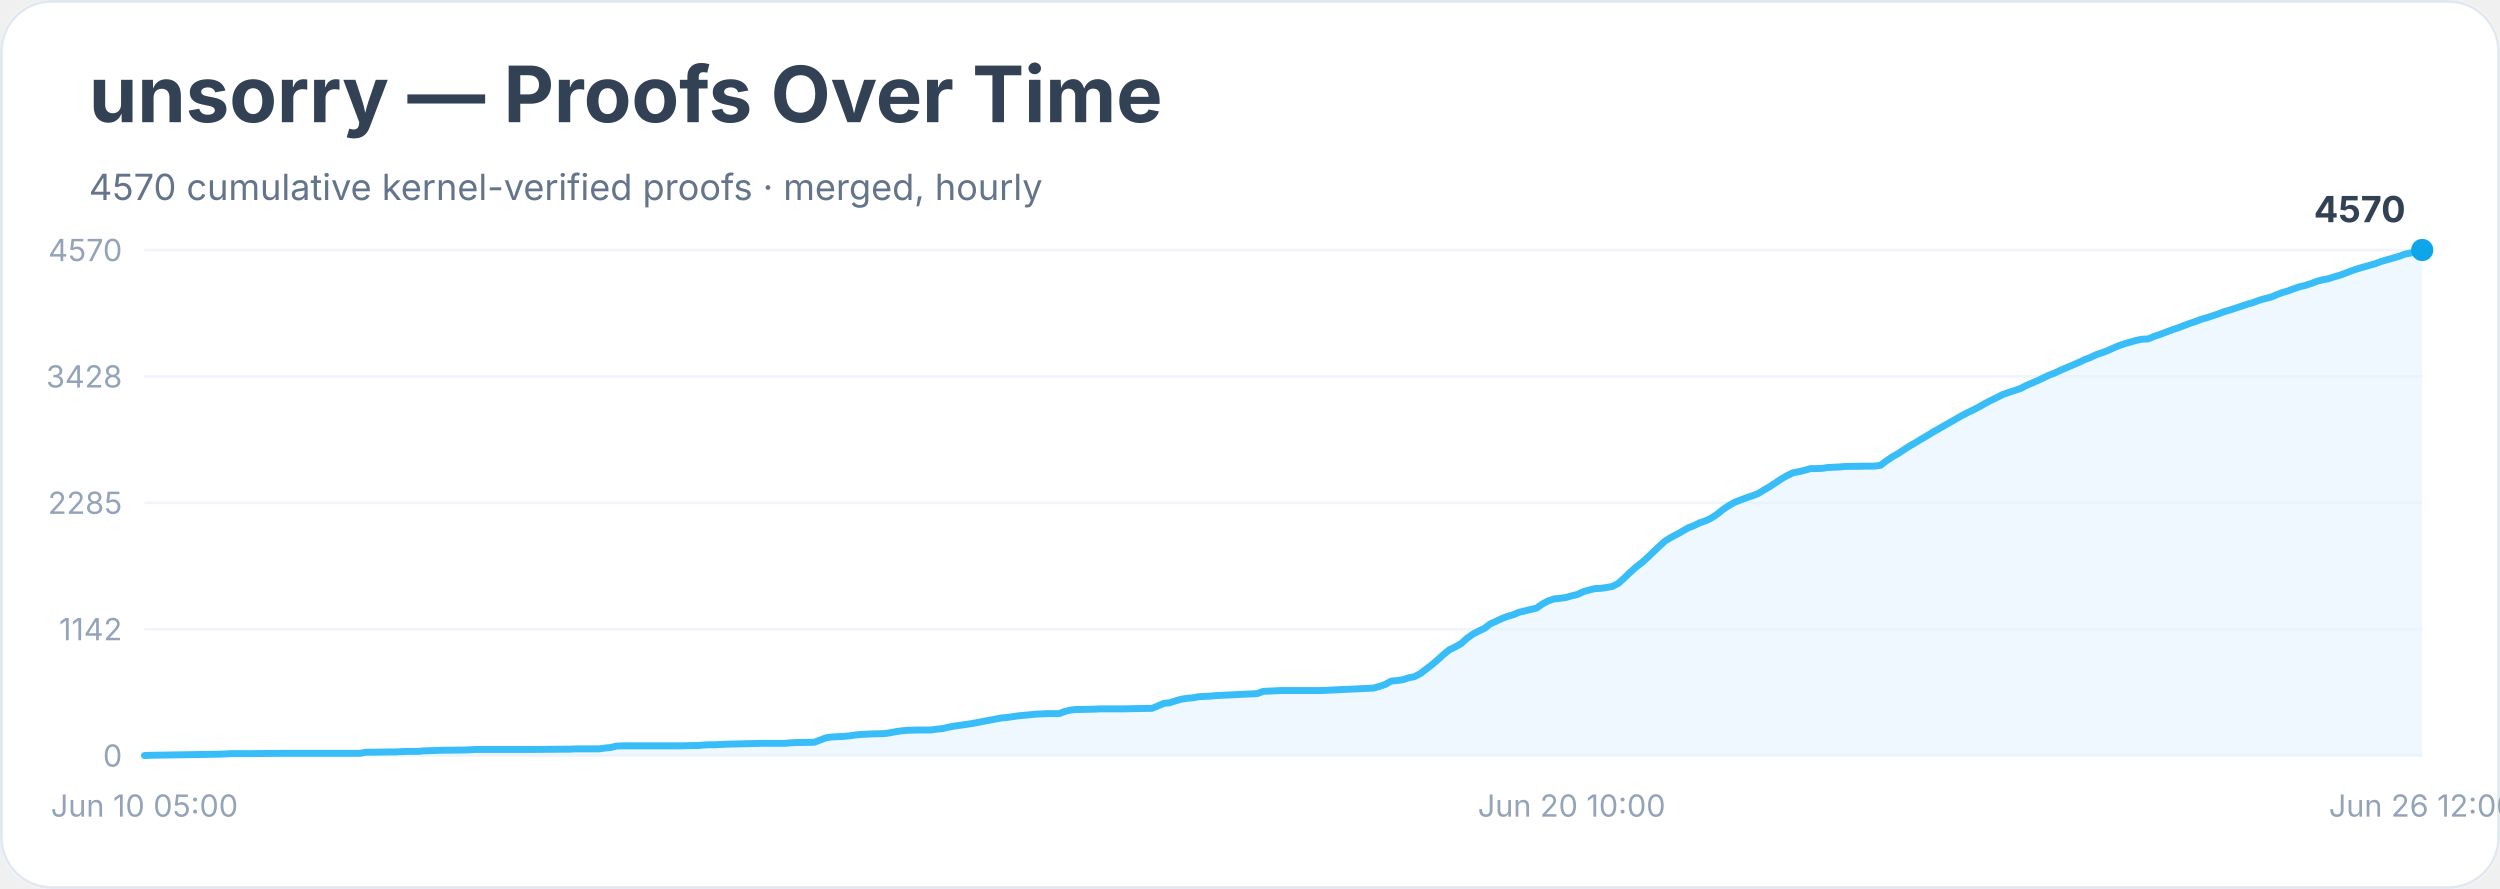
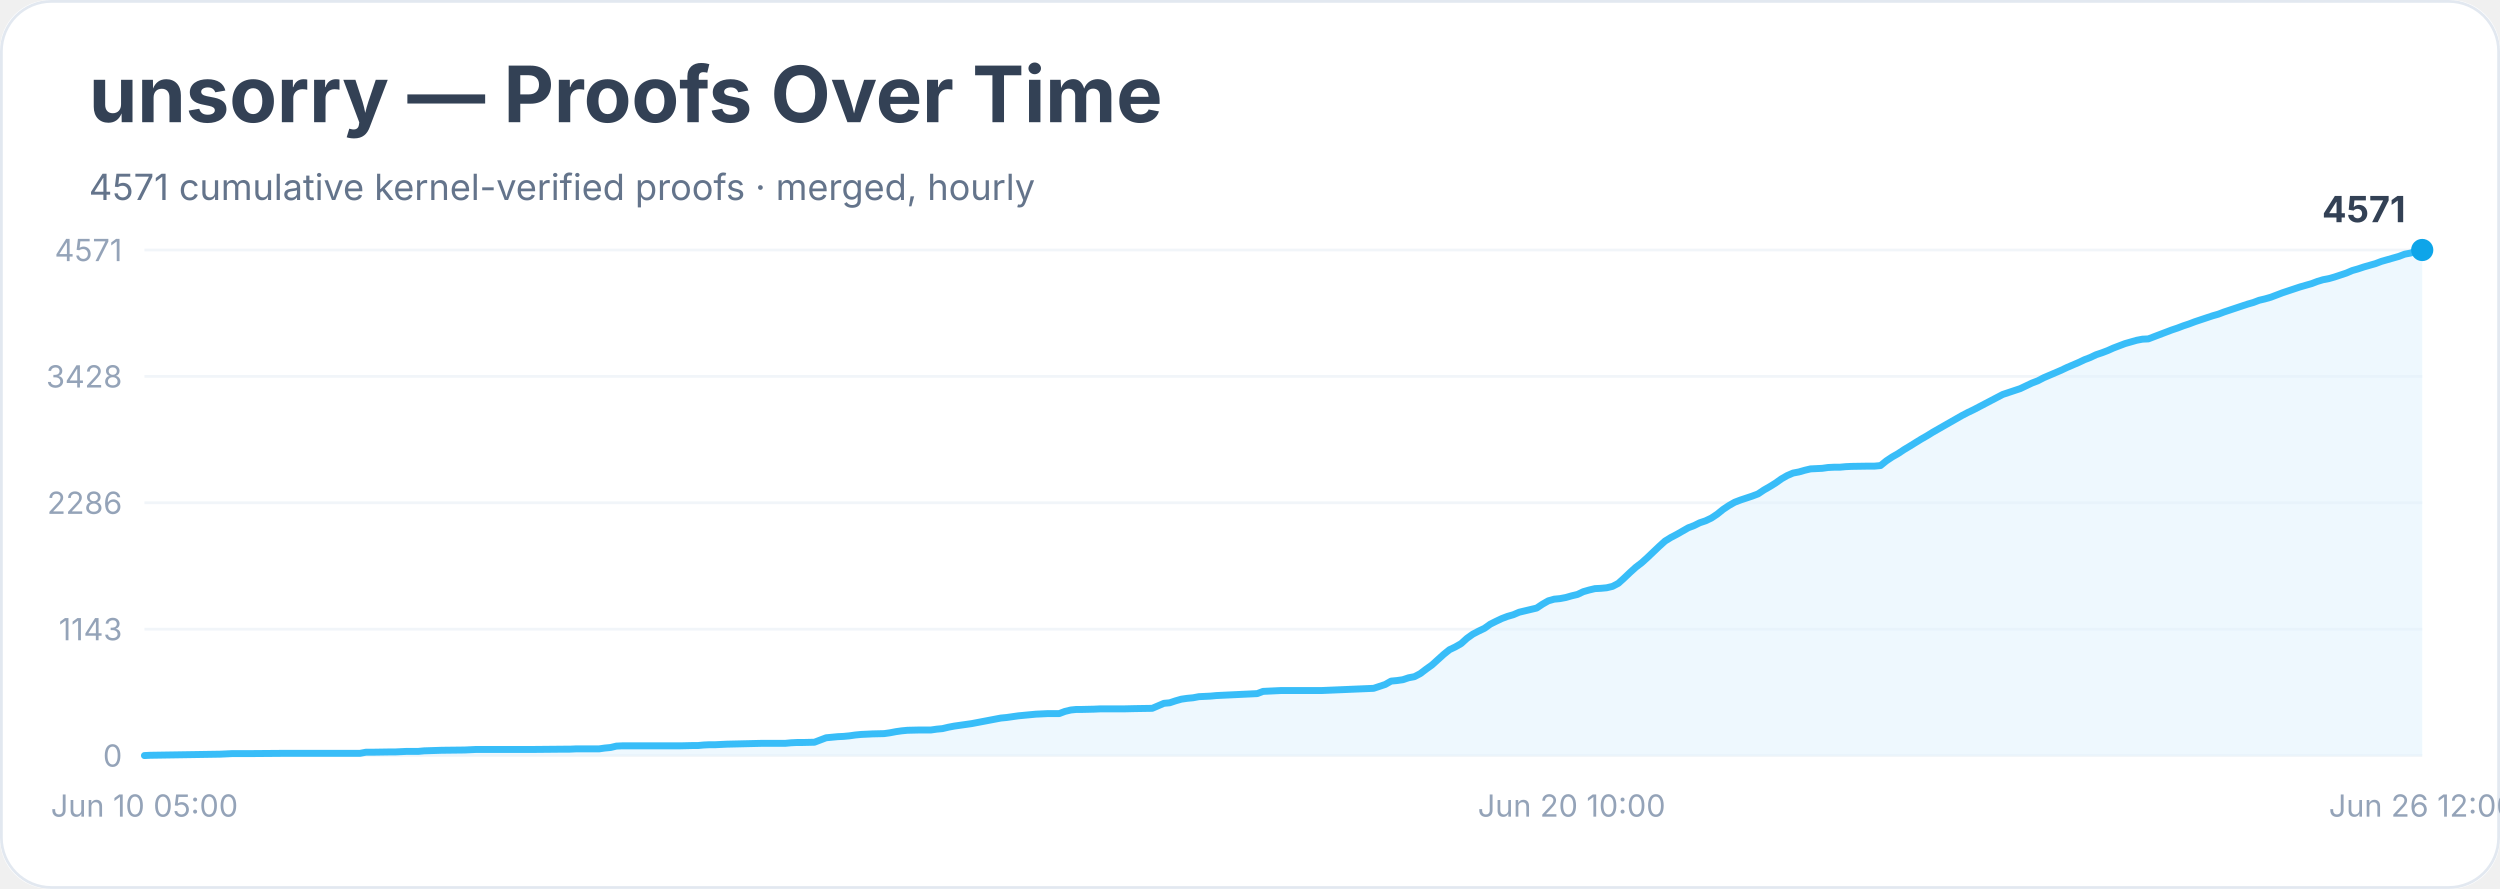
<svg xmlns="http://www.w3.org/2000/svg" width="900" height="320" viewBox="0 0 900 320" role="img" aria-labelledby="title desc">
  <rect width="900" height="100%" rx="18" fill="#ffffff" />
  <rect x="0.5" y="0.5" width="899" height="319" rx="18" fill="none" stroke="#e2e8f0" />
  <text x="32" y="44" font-family="Inter, system-ui, sans-serif" font-size="28" font-weight="700" fill="#334155">unsorry — Proofs Over Time</text>
-   <text x="32" y="72" font-family="Inter, system-ui, sans-serif" font-size="13" fill="#64748b">4570 cumulative kernel-verified proofs · merged, hourly</text>
+   <text x="32" y="72" font-family="Inter, system-ui, sans-serif" font-size="13" fill="#64748b">4571 cumulative kernel-verified proofs · merged, hourly</text>
  <line x1="52" y1="272.0" x2="872" y2="272.0" stroke="#f1f5f9" />
  <text x="44" y="276.0" text-anchor="end" font-family="Inter, system-ui, sans-serif" font-size="11" fill="#94a3b8">0</text>
  <line x1="52" y1="226.5" x2="872" y2="226.5" stroke="#f1f5f9" />
-   <text x="44" y="230.5" text-anchor="end" font-family="Inter, system-ui, sans-serif" font-size="11" fill="#94a3b8">1142</text>
+   <text x="44" y="230.5" text-anchor="end" font-family="Inter, system-ui, sans-serif" font-size="11" fill="#94a3b8">1143</text>
  <line x1="52" y1="181.0" x2="872" y2="181.0" stroke="#f1f5f9" />
-   <text x="44" y="185.0" text-anchor="end" font-family="Inter, system-ui, sans-serif" font-size="11" fill="#94a3b8">2285</text>
+   <text x="44" y="185.0" text-anchor="end" font-family="Inter, system-ui, sans-serif" font-size="11" fill="#94a3b8">2286</text>
  <line x1="52" y1="135.5" x2="872" y2="135.5" stroke="#f1f5f9" />
  <text x="44" y="139.5" text-anchor="end" font-family="Inter, system-ui, sans-serif" font-size="11" fill="#94a3b8">3428</text>
  <line x1="52" y1="90.0" x2="872" y2="90.0" stroke="#f1f5f9" />
-   <text x="44" y="94.0" text-anchor="end" font-family="Inter, system-ui, sans-serif" font-size="11" fill="#94a3b8">4570</text>
-   <polygon points="52.0,272.0 52.0,272.0 54.1,271.9 79.3,271.5 81.4,271.4 83.5,271.3 89.7,271.3 102.3,271.2 129.6,271.2 131.7,270.8 133.8,270.8 140.1,270.7 142.2,270.7 144.3,270.6 146.4,270.5 150.6,270.5 152.7,270.3 159.0,270.1 167.3,270.0 169.4,269.9 171.5,269.8 188.3,269.8 192.5,269.8 203.0,269.7 205.1,269.7 207.2,269.6 215.6,269.6 217.7,269.3 219.8,269.1 221.9,268.6 224.0,268.5 238.6,268.5 244.9,268.5 249.1,268.4 251.2,268.4 253.3,268.2 255.4,268.1 257.5,268.1 259.6,268.0 261.7,267.9 270.1,267.7 274.3,267.6 282.7,267.6 284.8,267.4 286.9,267.3 289.0,267.3 293.2,267.2 295.3,266.4 297.4,265.6 299.5,265.3 301.6,265.2 303.7,265.1 305.8,264.9 307.9,264.6 310.0,264.4 312.1,264.3 314.1,264.2 318.3,264.1 320.4,263.8 322.5,263.4 324.6,263.1 326.7,262.9 330.9,262.8 335.1,262.8 337.2,262.5 339.3,262.3 341.4,261.8 343.5,261.4 345.6,261.1 347.7,260.8 349.8,260.5 351.9,260.1 354.0,259.7 356.1,259.3 358.2,258.9 360.3,258.5 362.4,258.3 364.5,258.0 366.6,257.7 368.7,257.5 370.8,257.3 372.9,257.1 375.0,257.0 377.1,256.9 381.3,256.9 383.4,256.1 385.5,255.6 387.5,255.4 389.6,255.4 393.8,255.3 395.9,255.2 404.3,255.2 408.5,255.1 414.8,255.0 416.9,254.1 419.0,253.2 421.1,253.0 423.2,252.3 425.3,251.7 427.4,251.4 429.5,251.2 431.6,250.8 433.7,250.7 435.8,250.6 437.9,250.4 440.0,250.3 452.6,249.7 454.7,248.9 456.8,248.8 458.9,248.7 461.0,248.6 475.6,248.6 494.5,247.7 496.6,247.1 498.7,246.4 500.8,245.2 502.9,245.0 505.0,244.7 507.1,244.0 509.2,243.6 511.3,242.5 513.4,240.9 515.5,239.3 517.6,237.5 519.7,235.6 521.8,233.9 523.9,232.9 526.0,231.7 528.1,229.8 530.2,228.3 532.3,227.2 534.4,226.2 536.5,224.6 538.5,223.7 540.6,222.7 542.7,221.9 544.8,221.3 546.9,220.4 549.0,219.9 551.1,219.4 553.2,218.9 555.3,217.4 557.4,216.3 559.5,215.6 561.6,215.4 563.7,215.1 565.8,214.5 567.9,214.0 570.0,213.0 572.1,212.4 574.2,211.9 576.3,211.8 578.4,211.5 580.5,211.1 582.6,210.0 584.7,208.1 586.8,206.1 588.9,204.2 591.0,202.6 593.1,200.7 595.2,198.7 597.3,196.7 599.4,194.8 601.5,193.5 603.6,192.4 605.7,191.2 607.8,190.0 609.9,189.2 611.9,188.2 614.0,187.5 616.1,186.5 618.2,185.1 620.3,183.4 622.4,182.0 624.5,180.8 626.6,180.0 628.7,179.2 630.8,178.5 632.9,177.7 635.0,176.4 637.1,175.2 639.2,173.8 641.3,172.4 643.4,171.2 645.5,170.2 647.6,169.8 649.7,169.3 651.8,168.7 653.9,168.7 656.0,168.6 658.1,168.3 660.2,168.2 662.3,168.1 664.4,167.9 666.5,167.9 672.8,167.8 674.9,167.8 677.0,167.5 679.1,165.9 681.2,164.5 683.3,163.3 685.4,161.9 687.4,160.6 689.5,159.4 691.6,158.1 693.7,156.9 695.8,155.6 697.9,154.4 700.0,153.2 702.1,152.0 704.2,150.8 706.3,149.6 708.4,148.5 710.5,147.5 712.6,146.4 714.7,145.2 716.8,144.1 718.9,143.1 721.0,142.0 723.1,141.3 725.2,140.6 727.3,139.9 729.4,138.8 731.5,137.9 733.6,137.0 735.7,136.0 737.8,135.0 739.9,134.2 742.0,133.2 744.1,132.3 746.2,131.4 748.3,130.5 750.4,129.5 752.5,128.7 754.6,127.7 756.7,127.0 758.8,126.2 760.8,125.3 762.9,124.4 765.0,123.7 767.1,123.1 769.2,122.5 771.3,122.1 773.4,122.0 775.5,121.1 777.6,120.4 779.7,119.6 781.8,118.8 783.9,118.1 786.0,117.3 788.1,116.5 790.2,115.8 792.3,115.0 794.4,114.4 796.5,113.7 798.6,113.0 800.7,112.2 802.8,111.6 804.9,110.9 807.0,110.2 809.1,109.5 811.2,108.9 813.3,108.1 815.4,107.5 817.5,107.0 819.6,106.1 821.7,105.3 823.8,104.7 825.9,103.9 828.0,103.2 830.1,102.7 832.2,102.0 834.3,101.2 836.3,100.7 838.4,100.3 840.5,99.6 842.6,99.0 844.7,98.2 846.8,97.4 848.9,96.7 851.0,96.1 853.1,95.5 855.2,94.9 857.3,94.1 859.4,93.5 861.5,92.9 863.6,92.3 865.7,91.5 867.8,91.1 869.9,90.4 872.0,90.0 872.0,272.0" fill="#e0f2fe" opacity="0.55" />
-   <polyline points="52.0,272.0 54.1,271.9 79.3,271.5 81.4,271.4 83.5,271.3 89.7,271.3 102.3,271.2 129.6,271.2 131.7,270.8 133.8,270.8 140.1,270.7 142.2,270.7 144.3,270.6 146.4,270.5 150.6,270.5 152.7,270.3 159.0,270.1 167.3,270.0 169.4,269.9 171.5,269.8 188.3,269.8 192.5,269.8 203.0,269.7 205.1,269.7 207.2,269.6 215.6,269.6 217.7,269.3 219.8,269.1 221.9,268.6 224.0,268.5 238.6,268.5 244.9,268.5 249.1,268.4 251.2,268.4 253.3,268.2 255.4,268.1 257.5,268.1 259.6,268.0 261.7,267.9 270.1,267.7 274.3,267.6 282.7,267.6 284.8,267.4 286.9,267.3 289.0,267.3 293.2,267.2 295.3,266.4 297.4,265.6 299.5,265.3 301.6,265.2 303.7,265.1 305.8,264.9 307.9,264.6 310.0,264.4 312.1,264.3 314.1,264.2 318.3,264.1 320.4,263.8 322.5,263.4 324.6,263.1 326.7,262.9 330.9,262.8 335.1,262.8 337.2,262.5 339.3,262.3 341.4,261.8 343.5,261.4 345.6,261.1 347.7,260.8 349.8,260.5 351.9,260.1 354.0,259.7 356.1,259.3 358.2,258.9 360.3,258.5 362.4,258.3 364.5,258.0 366.6,257.7 368.7,257.5 370.8,257.3 372.9,257.1 375.0,257.0 377.1,256.9 381.3,256.9 383.4,256.1 385.5,255.6 387.5,255.4 389.6,255.4 393.8,255.3 395.9,255.2 404.3,255.2 408.5,255.1 414.8,255.0 416.9,254.1 419.0,253.2 421.1,253.0 423.2,252.3 425.3,251.7 427.4,251.4 429.5,251.2 431.6,250.8 433.7,250.7 435.8,250.6 437.9,250.4 440.0,250.3 452.6,249.7 454.7,248.9 456.8,248.8 458.9,248.7 461.0,248.6 475.6,248.6 494.5,247.7 496.6,247.1 498.7,246.4 500.8,245.2 502.9,245.0 505.0,244.7 507.1,244.0 509.2,243.6 511.3,242.5 513.4,240.9 515.5,239.3 517.6,237.5 519.7,235.6 521.8,233.9 523.9,232.9 526.0,231.7 528.1,229.8 530.2,228.3 532.3,227.2 534.4,226.2 536.5,224.6 538.5,223.7 540.6,222.7 542.7,221.9 544.8,221.3 546.9,220.4 549.0,219.9 551.1,219.4 553.2,218.9 555.3,217.4 557.4,216.3 559.5,215.6 561.6,215.4 563.7,215.1 565.8,214.5 567.9,214.0 570.0,213.0 572.1,212.4 574.2,211.9 576.3,211.8 578.4,211.5 580.5,211.1 582.6,210.0 584.7,208.1 586.8,206.1 588.9,204.2 591.0,202.6 593.1,200.7 595.2,198.7 597.3,196.7 599.4,194.8 601.5,193.5 603.6,192.4 605.7,191.2 607.8,190.0 609.9,189.2 611.9,188.2 614.0,187.5 616.1,186.5 618.2,185.1 620.3,183.4 622.4,182.0 624.5,180.8 626.6,180.0 628.7,179.2 630.8,178.5 632.9,177.7 635.0,176.4 637.1,175.2 639.2,173.8 641.3,172.4 643.4,171.2 645.5,170.2 647.6,169.8 649.7,169.3 651.8,168.7 653.9,168.7 656.0,168.6 658.1,168.3 660.2,168.2 662.3,168.1 664.4,167.9 666.5,167.9 672.8,167.8 674.9,167.8 677.0,167.5 679.1,165.9 681.2,164.5 683.3,163.3 685.4,161.9 687.4,160.6 689.5,159.4 691.6,158.1 693.7,156.9 695.8,155.6 697.9,154.4 700.0,153.2 702.1,152.0 704.2,150.8 706.3,149.6 708.4,148.5 710.5,147.5 712.6,146.4 714.7,145.2 716.8,144.1 718.9,143.1 721.0,142.0 723.1,141.3 725.2,140.6 727.3,139.9 729.4,138.8 731.5,137.9 733.6,137.0 735.7,136.0 737.8,135.0 739.9,134.2 742.0,133.2 744.1,132.3 746.2,131.4 748.3,130.5 750.4,129.5 752.5,128.7 754.6,127.7 756.7,127.0 758.8,126.2 760.8,125.3 762.9,124.4 765.0,123.7 767.1,123.1 769.2,122.5 771.3,122.1 773.4,122.0 775.5,121.1 777.6,120.4 779.7,119.6 781.8,118.8 783.9,118.1 786.0,117.3 788.1,116.5 790.2,115.8 792.3,115.0 794.4,114.4 796.5,113.7 798.6,113.0 800.7,112.2 802.8,111.6 804.9,110.9 807.0,110.2 809.1,109.5 811.2,108.9 813.3,108.1 815.4,107.5 817.5,107.0 819.6,106.1 821.7,105.3 823.8,104.7 825.9,103.9 828.0,103.2 830.1,102.7 832.2,102.0 834.3,101.2 836.3,100.7 838.4,100.3 840.5,99.6 842.6,99.0 844.7,98.2 846.8,97.4 848.9,96.7 851.0,96.1 853.1,95.5 855.2,94.9 857.3,94.1 859.4,93.5 861.5,92.9 863.6,92.3 865.7,91.5 867.8,91.1 869.9,90.4 872.0,90.0" fill="none" stroke="#38bdf8" stroke-width="2.5" stroke-linejoin="round" stroke-linecap="round" />
+   <text x="44" y="94.0" text-anchor="end" font-family="Inter, system-ui, sans-serif" font-size="11" fill="#94a3b8">4571</text>
+   <polygon points="52.0,272.0 52.0,272.0 54.1,271.9 79.3,271.5 81.4,271.4 83.5,271.3 89.7,271.3 102.3,271.2 129.6,271.2 131.7,270.8 133.8,270.8 140.1,270.7 142.2,270.7 144.3,270.6 146.4,270.5 150.6,270.5 152.7,270.3 159.0,270.1 167.3,270.0 169.4,269.9 171.5,269.8 188.3,269.8 192.5,269.8 203.0,269.7 205.1,269.7 207.2,269.6 215.6,269.6 217.7,269.3 219.8,269.1 221.9,268.6 224.0,268.5 238.6,268.5 244.9,268.5 249.1,268.4 251.2,268.4 253.3,268.2 255.4,268.1 257.5,268.1 259.6,268.0 261.7,267.9 270.1,267.7 274.3,267.6 282.7,267.6 284.8,267.4 286.9,267.3 289.0,267.3 293.2,267.2 295.3,266.4 297.4,265.6 299.5,265.4 301.6,265.2 303.7,265.1 305.8,264.9 307.9,264.6 310.0,264.4 312.1,264.3 314.1,264.2 318.3,264.1 320.4,263.8 322.5,263.4 324.6,263.1 326.7,262.9 330.9,262.8 335.1,262.8 337.2,262.5 339.3,262.3 341.4,261.8 343.5,261.4 345.6,261.1 347.7,260.8 349.8,260.5 351.9,260.1 354.0,259.7 356.1,259.3 358.2,258.9 360.3,258.5 362.4,258.3 364.5,258.0 366.6,257.7 368.7,257.5 370.8,257.3 372.9,257.1 375.0,257.0 377.1,256.9 381.3,256.9 383.4,256.1 385.5,255.6 387.5,255.4 389.6,255.4 393.8,255.3 395.9,255.2 404.3,255.2 408.5,255.1 414.8,255.0 416.9,254.1 419.0,253.2 421.1,253.0 423.2,252.3 425.3,251.7 427.4,251.4 429.5,251.2 431.6,250.8 433.7,250.7 435.8,250.6 437.9,250.4 440.0,250.3 452.6,249.7 454.7,248.9 456.8,248.8 458.9,248.7 461.0,248.6 475.6,248.6 494.5,247.8 496.6,247.1 498.7,246.4 500.8,245.2 502.9,245.0 505.0,244.7 507.1,244.0 509.2,243.6 511.3,242.5 513.4,240.9 515.5,239.4 517.6,237.5 519.7,235.6 521.8,233.9 523.9,232.9 526.0,231.7 528.1,229.8 530.2,228.3 532.3,227.2 534.4,226.2 536.5,224.7 538.5,223.7 540.6,222.7 542.7,221.9 544.8,221.3 546.9,220.4 549.0,219.9 551.1,219.4 553.2,218.9 555.3,217.5 557.4,216.3 559.5,215.7 561.6,215.5 563.7,215.1 565.8,214.5 567.9,214.0 570.0,213.0 572.1,212.4 574.2,211.9 576.3,211.8 578.4,211.6 580.5,211.1 582.6,210.0 584.7,208.1 586.8,206.1 588.9,204.2 591.0,202.6 593.1,200.7 595.2,198.7 597.3,196.7 599.4,194.8 601.5,193.5 603.6,192.4 605.7,191.2 607.8,190.0 609.9,189.2 611.9,188.2 614.0,187.5 616.1,186.5 618.2,185.1 620.3,183.4 622.4,182.0 624.5,180.8 626.6,180.0 628.7,179.3 630.8,178.6 632.9,177.8 635.0,176.4 637.1,175.2 639.2,173.9 641.3,172.4 643.4,171.2 645.5,170.3 647.6,169.9 649.7,169.3 651.8,168.8 653.9,168.7 656.0,168.6 658.1,168.3 660.2,168.2 662.3,168.2 664.4,168.0 666.5,167.9 672.8,167.8 674.9,167.8 677.0,167.6 679.1,165.9 681.2,164.5 683.3,163.3 685.4,161.9 687.4,160.7 689.5,159.4 691.6,158.1 693.7,156.9 695.8,155.6 697.9,154.4 700.0,153.2 702.1,152.0 704.2,150.8 706.3,149.6 708.4,148.5 710.5,147.5 712.6,146.4 714.7,145.3 716.8,144.2 718.9,143.1 721.0,142.0 723.1,141.3 725.2,140.6 727.3,139.9 729.4,138.9 731.5,137.9 733.6,137.1 735.7,136.0 737.8,135.1 739.9,134.2 742.0,133.3 744.1,132.3 746.2,131.4 748.3,130.5 750.4,129.5 752.5,128.7 754.6,127.7 756.7,127.0 758.8,126.2 760.8,125.3 762.9,124.5 765.0,123.7 767.1,123.1 769.2,122.5 771.3,122.1 773.4,122.0 775.5,121.2 777.6,120.4 779.7,119.6 781.8,118.8 783.9,118.1 786.0,117.3 788.1,116.6 790.2,115.8 792.3,115.1 794.4,114.4 796.5,113.7 798.6,113.1 800.7,112.3 802.8,111.6 804.9,110.9 807.0,110.2 809.1,109.5 811.2,108.9 813.3,108.1 815.4,107.6 817.5,107.0 819.6,106.2 821.7,105.4 823.8,104.7 825.9,104.0 828.0,103.3 830.1,102.7 832.2,102.1 834.3,101.3 836.3,100.7 838.4,100.3 840.5,99.7 842.6,99.0 844.7,98.3 846.8,97.4 848.9,96.8 851.0,96.1 853.1,95.5 855.2,94.9 857.3,94.1 859.4,93.5 861.5,92.9 863.6,92.3 865.7,91.5 867.8,91.1 869.9,90.4 872.0,90.0 872.0,272.0" fill="#e0f2fe" opacity="0.55" />
+   <polyline points="52.0,272.0 54.1,271.9 79.3,271.5 81.4,271.4 83.5,271.3 89.7,271.3 102.3,271.2 129.6,271.2 131.7,270.8 133.8,270.8 140.1,270.7 142.2,270.7 144.3,270.6 146.4,270.5 150.6,270.5 152.7,270.3 159.0,270.1 167.3,270.0 169.4,269.9 171.5,269.8 188.3,269.8 192.5,269.8 203.0,269.7 205.1,269.7 207.2,269.6 215.6,269.6 217.7,269.3 219.8,269.1 221.9,268.6 224.0,268.5 238.6,268.5 244.9,268.5 249.1,268.4 251.2,268.4 253.3,268.2 255.4,268.1 257.5,268.1 259.6,268.0 261.7,267.9 270.1,267.7 274.3,267.6 282.7,267.6 284.8,267.4 286.9,267.3 289.0,267.3 293.2,267.2 295.3,266.4 297.4,265.6 299.5,265.4 301.6,265.2 303.7,265.1 305.8,264.9 307.9,264.6 310.0,264.4 312.1,264.3 314.1,264.2 318.3,264.1 320.4,263.8 322.5,263.4 324.6,263.1 326.7,262.9 330.9,262.8 335.1,262.8 337.2,262.5 339.3,262.3 341.4,261.8 343.5,261.4 345.6,261.1 347.7,260.8 349.8,260.5 351.9,260.1 354.0,259.7 356.1,259.3 358.2,258.9 360.3,258.5 362.4,258.3 364.5,258.0 366.6,257.7 368.7,257.5 370.8,257.3 372.9,257.1 375.0,257.0 377.1,256.9 381.3,256.9 383.4,256.1 385.5,255.6 387.5,255.4 389.6,255.4 393.8,255.3 395.9,255.2 404.3,255.2 408.5,255.1 414.8,255.0 416.9,254.1 419.0,253.2 421.1,253.0 423.2,252.3 425.3,251.7 427.4,251.4 429.5,251.2 431.6,250.8 433.7,250.7 435.8,250.6 437.9,250.4 440.0,250.3 452.6,249.7 454.7,248.9 456.8,248.8 458.9,248.7 461.0,248.6 475.6,248.6 494.5,247.8 496.6,247.1 498.7,246.4 500.8,245.2 502.9,245.0 505.0,244.7 507.1,244.0 509.2,243.6 511.3,242.5 513.4,240.9 515.5,239.4 517.6,237.5 519.7,235.6 521.8,233.9 523.9,232.9 526.0,231.7 528.1,229.8 530.2,228.3 532.3,227.2 534.4,226.2 536.5,224.7 538.5,223.7 540.6,222.7 542.7,221.9 544.8,221.3 546.9,220.4 549.0,219.9 551.1,219.4 553.2,218.9 555.3,217.5 557.4,216.3 559.5,215.7 561.6,215.5 563.7,215.1 565.8,214.5 567.9,214.0 570.0,213.0 572.1,212.4 574.2,211.9 576.3,211.8 578.4,211.6 580.5,211.1 582.6,210.0 584.7,208.1 586.8,206.1 588.9,204.2 591.0,202.6 593.1,200.7 595.2,198.7 597.3,196.7 599.4,194.8 601.5,193.5 603.6,192.4 605.7,191.2 607.8,190.0 609.9,189.2 611.9,188.2 614.0,187.5 616.1,186.5 618.2,185.1 620.3,183.4 622.4,182.0 624.5,180.8 626.6,180.0 628.7,179.3 630.8,178.6 632.9,177.8 635.0,176.4 637.1,175.2 639.2,173.9 641.3,172.4 643.4,171.2 645.5,170.3 647.6,169.9 649.7,169.3 651.8,168.8 653.9,168.7 656.0,168.6 658.1,168.3 660.2,168.2 662.3,168.2 664.4,168.0 666.5,167.9 672.8,167.8 674.9,167.8 677.0,167.6 679.1,165.9 681.2,164.5 683.3,163.3 685.4,161.9 687.4,160.7 689.5,159.4 691.6,158.1 693.7,156.9 695.8,155.6 697.9,154.4 700.0,153.2 702.1,152.0 704.2,150.8 706.3,149.6 708.4,148.5 710.5,147.5 712.6,146.4 714.7,145.3 716.8,144.2 718.9,143.1 721.0,142.0 723.1,141.3 725.2,140.6 727.3,139.9 729.4,138.9 731.5,137.9 733.6,137.1 735.7,136.0 737.8,135.1 739.9,134.2 742.0,133.3 744.1,132.3 746.2,131.4 748.3,130.5 750.4,129.5 752.5,128.7 754.6,127.7 756.7,127.0 758.8,126.2 760.8,125.3 762.9,124.5 765.0,123.7 767.1,123.1 769.2,122.5 771.3,122.1 773.4,122.0 775.5,121.2 777.6,120.4 779.7,119.6 781.8,118.8 783.9,118.1 786.0,117.3 788.1,116.6 790.2,115.8 792.3,115.1 794.4,114.4 796.5,113.7 798.6,113.1 800.7,112.3 802.8,111.6 804.9,110.9 807.0,110.2 809.1,109.5 811.2,108.9 813.3,108.1 815.4,107.6 817.5,107.0 819.6,106.2 821.7,105.4 823.8,104.7 825.9,104.0 828.0,103.3 830.1,102.7 832.2,102.1 834.3,101.3 836.3,100.7 838.4,100.3 840.5,99.7 842.6,99.0 844.7,98.3 846.8,97.4 848.9,96.8 851.0,96.1 853.1,95.5 855.2,94.9 857.3,94.1 859.4,93.5 861.5,92.9 863.6,92.3 865.7,91.5 867.8,91.1 869.9,90.4 872.0,90.0" fill="none" stroke="#38bdf8" stroke-width="2.5" stroke-linejoin="round" stroke-linecap="round" />
  <circle cx="872.0" cy="90.0" r="4" fill="#0ea5e9" />
-   <text x="866.0" y="80.0" text-anchor="end" font-family="Inter, system-ui, sans-serif" font-size="13" font-weight="700" fill="#334155">4570</text>
+   <text x="866.0" y="80.0" text-anchor="end" font-family="Inter, system-ui, sans-serif" font-size="13" font-weight="700" fill="#334155">4571</text>
  <text x="52.0" y="294" text-anchor="middle" font-family="Inter, system-ui, sans-serif" font-size="11" fill="#94a3b8">Jun 10 05:00</text>
  <text x="565.8" y="294" text-anchor="middle" font-family="Inter, system-ui, sans-serif" font-size="11" fill="#94a3b8">Jun 20 10:00</text>
  <text x="872.0" y="294" text-anchor="middle" font-family="Inter, system-ui, sans-serif" font-size="11" fill="#94a3b8">Jun 26 12:00</text>
</svg>
